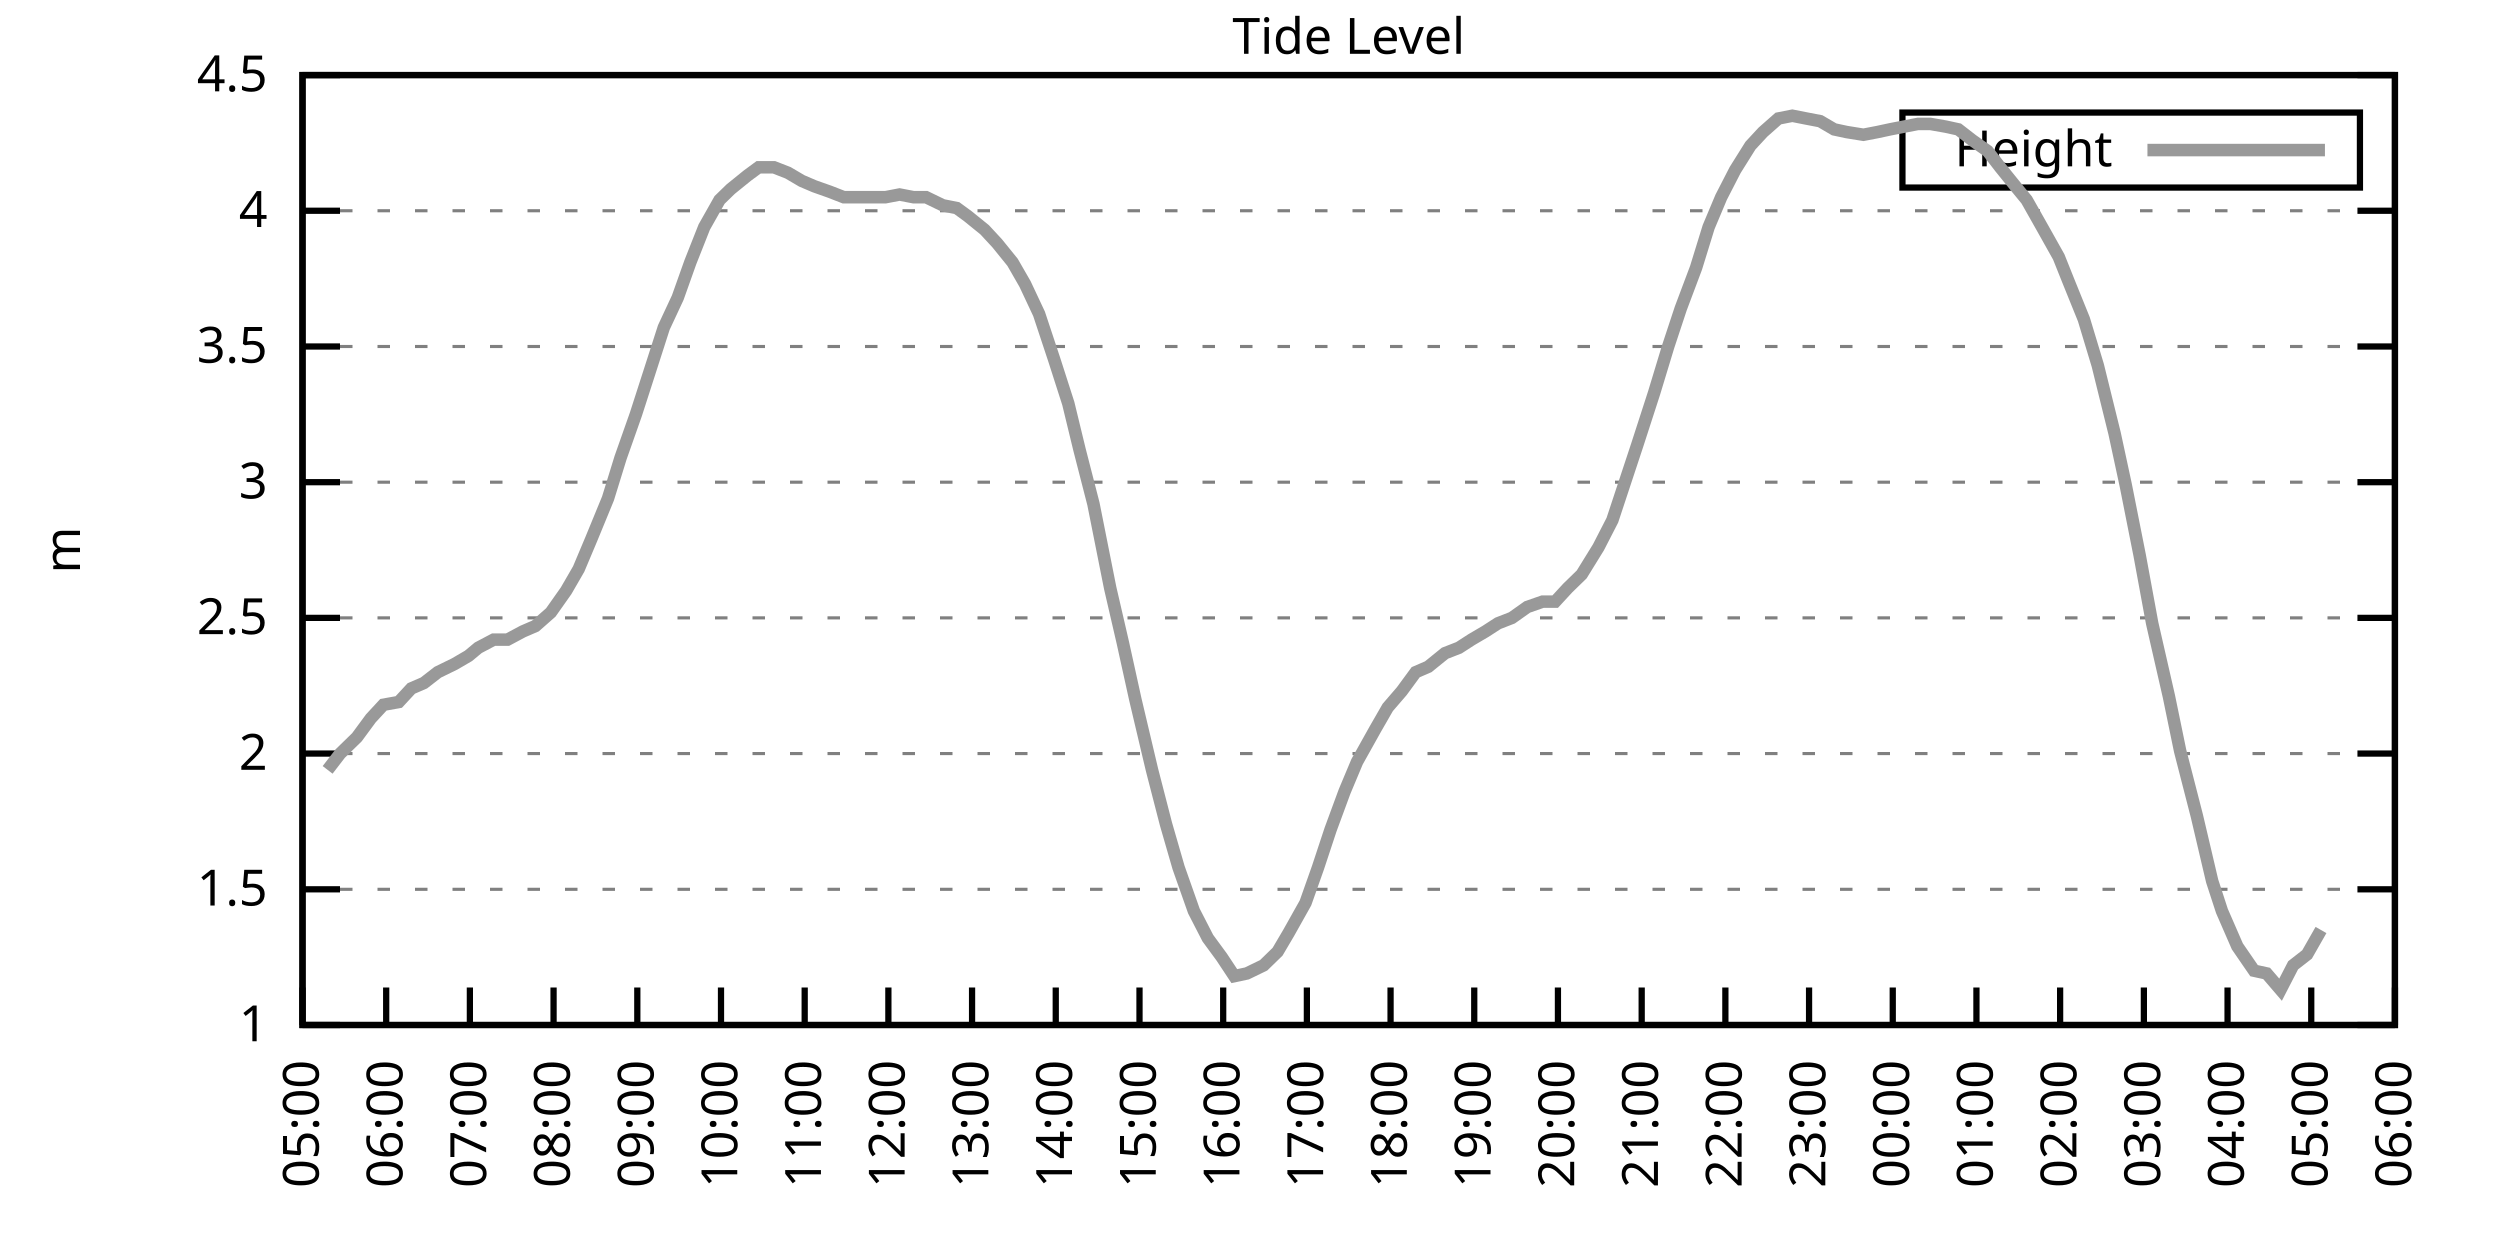
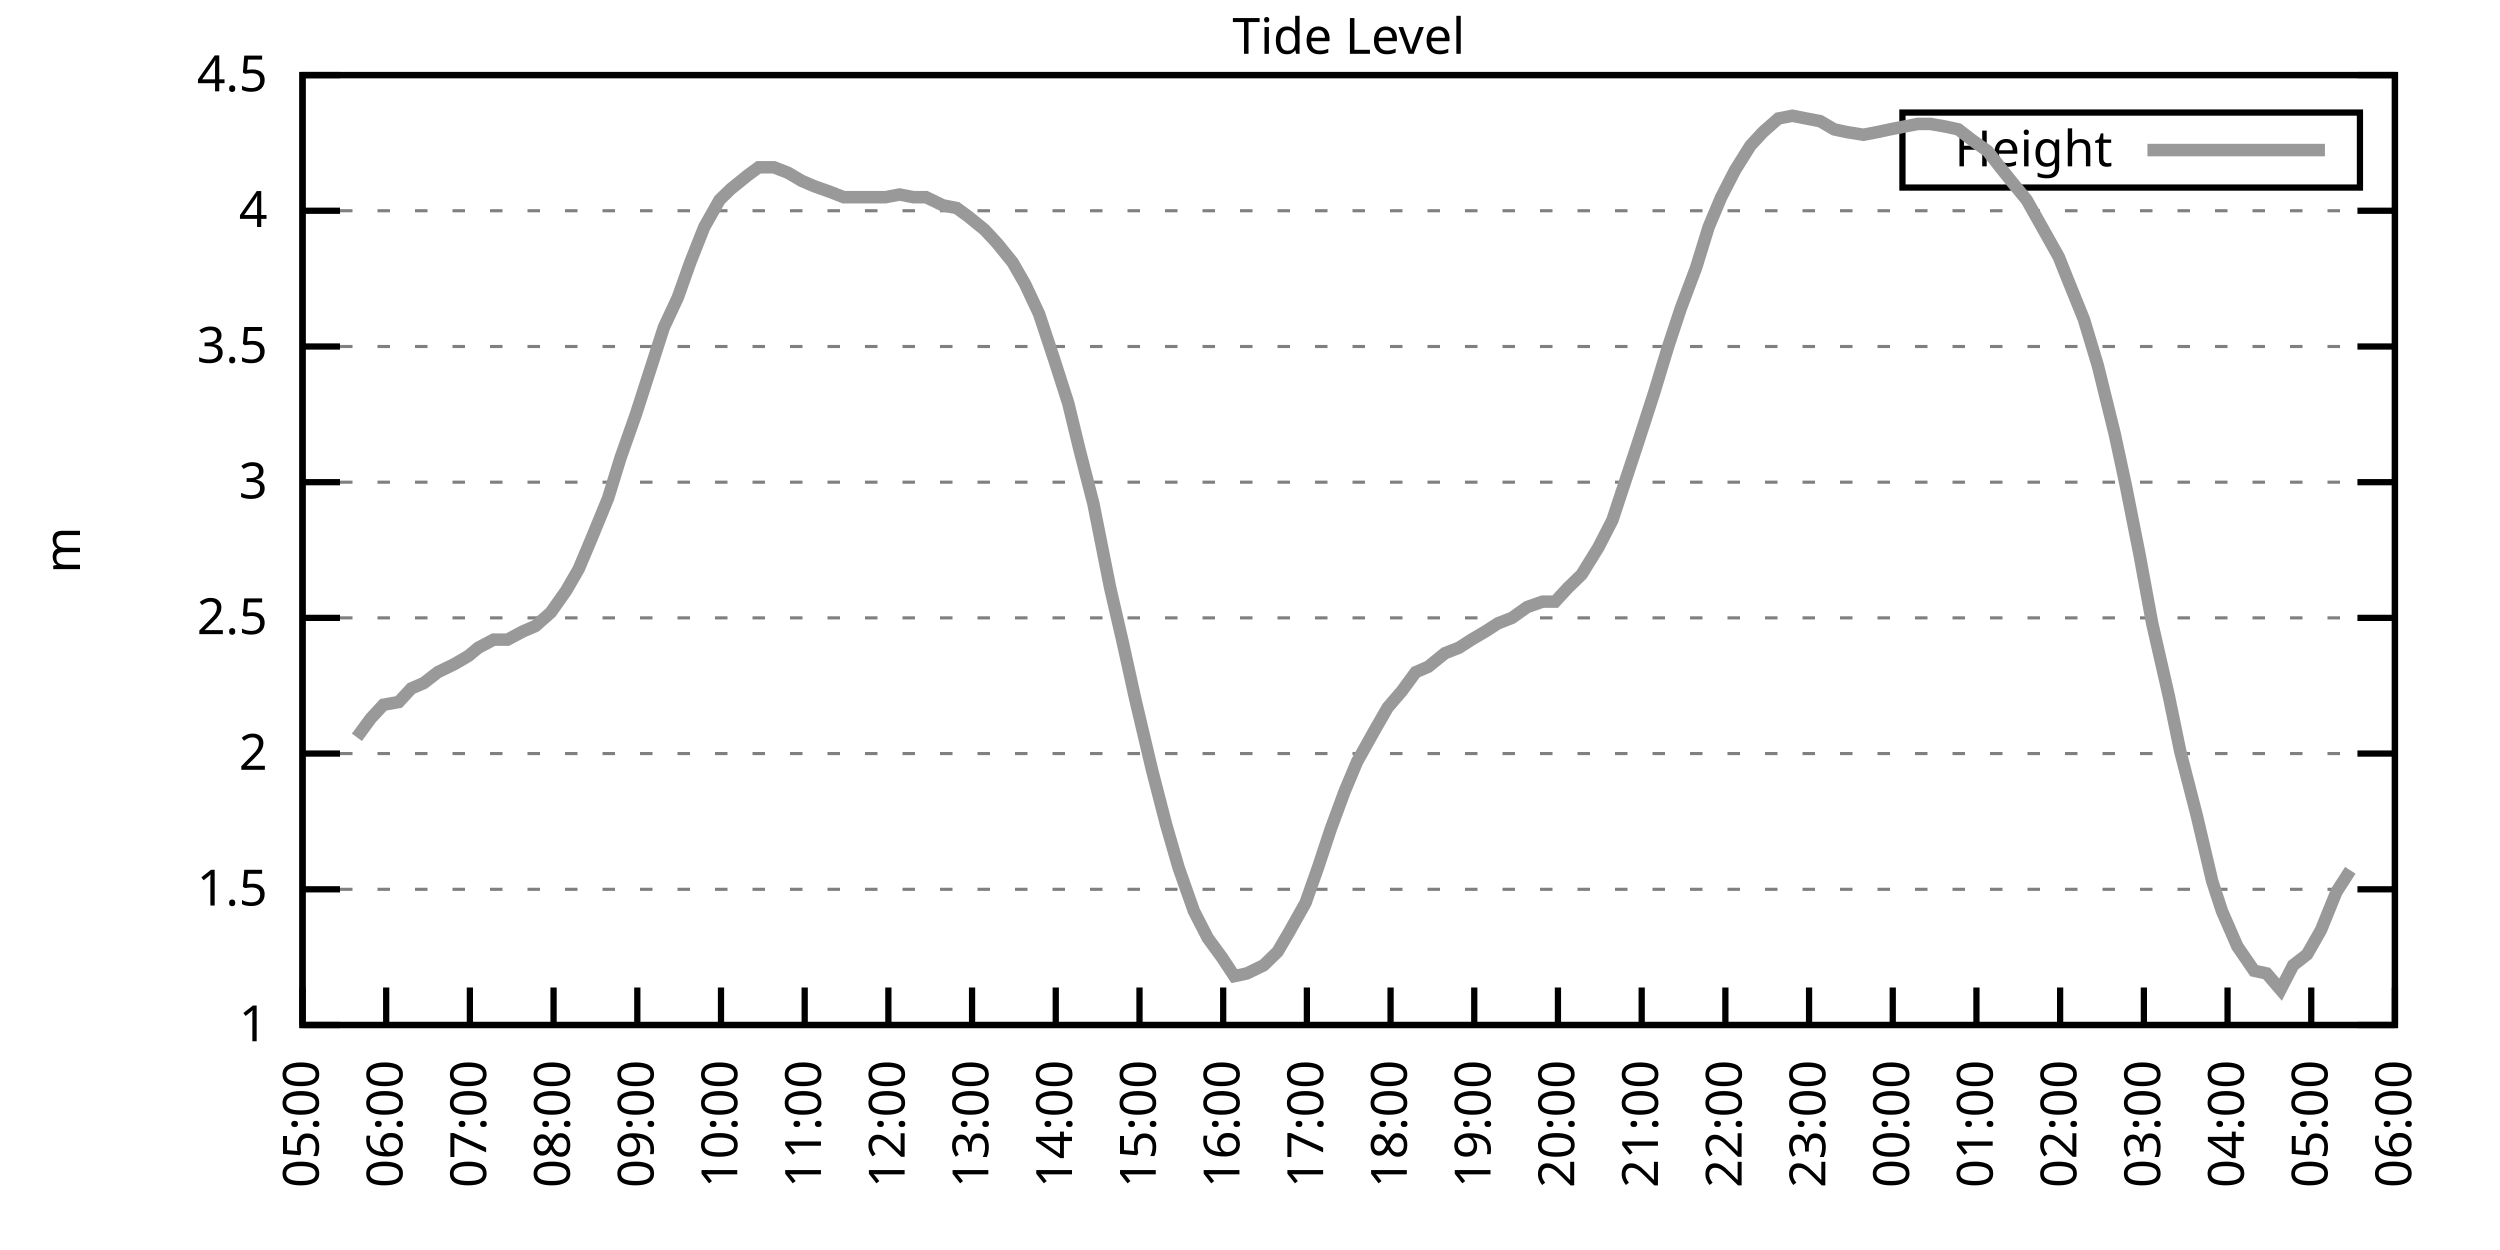
<svg xmlns="http://www.w3.org/2000/svg" xmlns:xlink="http://www.w3.org/1999/xlink" width="400" height="200" viewBox="0 0 400 200">
  <g id="gnuplot_canvas">
    <rect x="0" y="0" width="400" height="200" fill="none" />
    <defs>
      <circle id="gpDot" r="0.5" stroke-width="0.5" stroke="currentColor" />
      <path id="gpPt0" stroke-width="0.333" stroke="currentColor" d="M-1,0 h2 M0,-1 v2" />
      <path id="gpPt1" stroke-width="0.333" stroke="currentColor" d="M-1,-1 L1,1 M1,-1 L-1,1" />
      <path id="gpPt2" stroke-width="0.333" stroke="currentColor" d="M-1,0 L1,0 M0,-1 L0,1 M-1,-1 L1,1 M-1,1 L1,-1" />
      <rect id="gpPt3" stroke-width="0.333" stroke="currentColor" x="-1" y="-1" width="2" height="2" />
      <rect id="gpPt4" stroke-width="0.333" stroke="currentColor" fill="currentColor" x="-1" y="-1" width="2" height="2" />
      <circle id="gpPt5" stroke-width="0.333" stroke="currentColor" cx="0" cy="0" r="1" />
      <use xlink:href="#gpPt5" id="gpPt6" fill="currentColor" stroke="none" />
      <path id="gpPt7" stroke-width="0.333" stroke="currentColor" d="M0,-1.33 L-1.33,0.67 L1.33,0.67 z" />
      <use xlink:href="#gpPt7" id="gpPt8" fill="currentColor" stroke="none" />
      <use xlink:href="#gpPt7" id="gpPt9" stroke="currentColor" transform="rotate(180)" />
      <use xlink:href="#gpPt9" id="gpPt10" fill="currentColor" stroke="none" />
      <use xlink:href="#gpPt3" id="gpPt11" stroke="currentColor" transform="rotate(45)" />
      <use xlink:href="#gpPt11" id="gpPt12" fill="currentColor" stroke="none" />
      <path id="gpPt13" stroke-width="0.333" stroke="currentColor" d="M0,1.330 L1.265,0.411 L0.782,-1.067 L-0.782,-1.076 L-1.265,0.411 z" />
      <use xlink:href="#gpPt13" id="gpPt14" fill="currentColor" stroke="none" />
      <filter id="textbox" filterUnits="objectBoundingBox" x="0" y="0" height="1" width="1">
        <feFlood flood-color="white" flood-opacity="1" result="bgnd" />
        <feComposite in="SourceGraphic" in2="bgnd" operator="atop" />
      </filter>
      <filter id="greybox" filterUnits="objectBoundingBox" x="0" y="0" height="1" width="1">
        <feFlood flood-color="lightgrey" flood-opacity="1" result="grey" />
        <feComposite in="SourceGraphic" in2="grey" operator="atop" />
      </filter>
    </defs>
    <g fill="none" color="white" stroke="currentColor" stroke-width="1.00" stroke-linecap="butt" stroke-linejoin="miter">
</g>
    <g fill="none" color="black" stroke="currentColor" stroke-width="1.00" stroke-linecap="butt" stroke-linejoin="miter">
      <g stroke="none" shape-rendering="crispEdges">
        <polygon fill="rgb(255, 255, 255)" points="48.40,164.00 383.18,164.00 383.18,12.02 48.40,12.02 " />
      </g>
    </g>
    <g fill="none" color="black" stroke="currentColor" stroke-width="1.00" stroke-linecap="butt" stroke-linejoin="miter">
</g>
    <g fill="none" color="black" stroke="black" stroke-width="0.50" stroke-linecap="butt" stroke-linejoin="miter">
</g>
    <g fill="none" color="gray" stroke="currentColor" stroke-width="0.50" stroke-linecap="butt" stroke-linejoin="miter">
      <path stroke="gray" stroke-dasharray="2,4" class="gridline" d="M48.40,164.00 L383.19,164.00  " />
    </g>
    <g fill="none" color="gray" stroke="gray" stroke-width="1.00" stroke-linecap="butt" stroke-linejoin="miter">
</g>
    <g fill="none" color="black" stroke="currentColor" stroke-width="1.00" stroke-linecap="butt" stroke-linejoin="miter">
      <path stroke="black" d="M48.40,164.00 L54.40,164.00 M383.19,164.00 L377.19,164.00  " />
      <g transform="translate(42.80,166.60)" stroke="none" fill="black" font-family="Sans" font-size="8.00" text-anchor="end">
        <text>
          <tspan font-family="Sans"> 1</tspan>
        </text>
      </g>
    </g>
    <g fill="none" color="black" stroke="currentColor" stroke-width="1.00" stroke-linecap="butt" stroke-linejoin="miter">
</g>
    <g fill="none" color="black" stroke="black" stroke-width="0.50" stroke-linecap="butt" stroke-linejoin="miter">
</g>
    <g fill="none" color="gray" stroke="currentColor" stroke-width="0.50" stroke-linecap="butt" stroke-linejoin="miter">
      <path stroke="gray" stroke-dasharray="2,4" class="gridline" d="M48.40,142.29 L383.19,142.29  " />
    </g>
    <g fill="none" color="gray" stroke="gray" stroke-width="1.00" stroke-linecap="butt" stroke-linejoin="miter">
</g>
    <g fill="none" color="black" stroke="currentColor" stroke-width="1.00" stroke-linecap="butt" stroke-linejoin="miter">
      <path stroke="black" d="M48.40,142.29 L54.40,142.29 M383.19,142.29 L377.19,142.29  " />
      <g transform="translate(42.80,144.89)" stroke="none" fill="black" font-family="Sans" font-size="8.00" text-anchor="end">
        <text>
          <tspan font-family="Sans"> 1.5</tspan>
        </text>
      </g>
    </g>
    <g fill="none" color="black" stroke="currentColor" stroke-width="1.00" stroke-linecap="butt" stroke-linejoin="miter">
</g>
    <g fill="none" color="black" stroke="black" stroke-width="0.50" stroke-linecap="butt" stroke-linejoin="miter">
</g>
    <g fill="none" color="gray" stroke="currentColor" stroke-width="0.50" stroke-linecap="butt" stroke-linejoin="miter">
      <path stroke="gray" stroke-dasharray="2,4" class="gridline" d="M48.40,120.57 L383.19,120.57  " />
    </g>
    <g fill="none" color="gray" stroke="gray" stroke-width="1.00" stroke-linecap="butt" stroke-linejoin="miter">
</g>
    <g fill="none" color="black" stroke="currentColor" stroke-width="1.00" stroke-linecap="butt" stroke-linejoin="miter">
      <path stroke="black" d="M48.40,120.57 L54.40,120.57 M383.19,120.57 L377.19,120.57  " />
      <g transform="translate(42.80,123.17)" stroke="none" fill="black" font-family="Sans" font-size="8.00" text-anchor="end">
        <text>
          <tspan font-family="Sans"> 2</tspan>
        </text>
      </g>
    </g>
    <g fill="none" color="black" stroke="currentColor" stroke-width="1.00" stroke-linecap="butt" stroke-linejoin="miter">
</g>
    <g fill="none" color="black" stroke="black" stroke-width="0.50" stroke-linecap="butt" stroke-linejoin="miter">
</g>
    <g fill="none" color="gray" stroke="currentColor" stroke-width="0.50" stroke-linecap="butt" stroke-linejoin="miter">
      <path stroke="gray" stroke-dasharray="2,4" class="gridline" d="M48.40,98.86 L383.19,98.86  " />
    </g>
    <g fill="none" color="gray" stroke="gray" stroke-width="1.00" stroke-linecap="butt" stroke-linejoin="miter">
</g>
    <g fill="none" color="black" stroke="currentColor" stroke-width="1.00" stroke-linecap="butt" stroke-linejoin="miter">
      <path stroke="black" d="M48.40,98.86 L54.40,98.86 M383.19,98.86 L377.19,98.86  " />
      <g transform="translate(42.80,101.46)" stroke="none" fill="black" font-family="Sans" font-size="8.00" text-anchor="end">
        <text>
          <tspan font-family="Sans"> 2.5</tspan>
        </text>
      </g>
    </g>
    <g fill="none" color="black" stroke="currentColor" stroke-width="1.00" stroke-linecap="butt" stroke-linejoin="miter">
</g>
    <g fill="none" color="black" stroke="black" stroke-width="0.50" stroke-linecap="butt" stroke-linejoin="miter">
</g>
    <g fill="none" color="gray" stroke="currentColor" stroke-width="0.50" stroke-linecap="butt" stroke-linejoin="miter">
      <path stroke="gray" stroke-dasharray="2,4" class="gridline" d="M48.40,77.15 L383.19,77.15  " />
    </g>
    <g fill="none" color="gray" stroke="gray" stroke-width="1.00" stroke-linecap="butt" stroke-linejoin="miter">
</g>
    <g fill="none" color="black" stroke="currentColor" stroke-width="1.00" stroke-linecap="butt" stroke-linejoin="miter">
      <path stroke="black" d="M48.40,77.15 L54.40,77.15 M383.19,77.15 L377.19,77.15  " />
      <g transform="translate(42.80,79.75)" stroke="none" fill="black" font-family="Sans" font-size="8.00" text-anchor="end">
        <text>
          <tspan font-family="Sans"> 3</tspan>
        </text>
      </g>
    </g>
    <g fill="none" color="black" stroke="currentColor" stroke-width="1.00" stroke-linecap="butt" stroke-linejoin="miter">
</g>
    <g fill="none" color="black" stroke="black" stroke-width="0.50" stroke-linecap="butt" stroke-linejoin="miter">
</g>
    <g fill="none" color="gray" stroke="currentColor" stroke-width="0.50" stroke-linecap="butt" stroke-linejoin="miter">
      <path stroke="gray" stroke-dasharray="2,4" class="gridline" d="M48.40,55.44 L383.19,55.44  " />
    </g>
    <g fill="none" color="gray" stroke="gray" stroke-width="1.00" stroke-linecap="butt" stroke-linejoin="miter">
</g>
    <g fill="none" color="black" stroke="currentColor" stroke-width="1.00" stroke-linecap="butt" stroke-linejoin="miter">
      <path stroke="black" d="M48.40,55.44 L54.40,55.44 M383.19,55.44 L377.19,55.44  " />
      <g transform="translate(42.80,58.04)" stroke="none" fill="black" font-family="Sans" font-size="8.00" text-anchor="end">
        <text>
          <tspan font-family="Sans"> 3.5</tspan>
        </text>
      </g>
    </g>
    <g fill="none" color="black" stroke="currentColor" stroke-width="1.00" stroke-linecap="butt" stroke-linejoin="miter">
</g>
    <g fill="none" color="black" stroke="black" stroke-width="0.50" stroke-linecap="butt" stroke-linejoin="miter">
</g>
    <g fill="none" color="gray" stroke="currentColor" stroke-width="0.50" stroke-linecap="butt" stroke-linejoin="miter">
      <path stroke="gray" stroke-dasharray="2,4" class="gridline" d="M48.40,33.72 L383.19,33.72  " />
    </g>
    <g fill="none" color="gray" stroke="gray" stroke-width="1.00" stroke-linecap="butt" stroke-linejoin="miter">
</g>
    <g fill="none" color="black" stroke="currentColor" stroke-width="1.00" stroke-linecap="butt" stroke-linejoin="miter">
      <path stroke="black" d="M48.40,33.72 L54.40,33.72 M383.19,33.72 L377.19,33.72  " />
      <g transform="translate(42.80,36.32)" stroke="none" fill="black" font-family="Sans" font-size="8.00" text-anchor="end">
        <text>
          <tspan font-family="Sans"> 4</tspan>
        </text>
      </g>
    </g>
    <g fill="none" color="black" stroke="currentColor" stroke-width="1.00" stroke-linecap="butt" stroke-linejoin="miter">
</g>
    <g fill="none" color="black" stroke="black" stroke-width="0.50" stroke-linecap="butt" stroke-linejoin="miter">
</g>
    <g fill="none" color="gray" stroke="currentColor" stroke-width="0.50" stroke-linecap="butt" stroke-linejoin="miter">
      <path stroke="gray" stroke-dasharray="2,4" class="gridline" d="M48.40,12.01 L383.19,12.01  " />
    </g>
    <g fill="none" color="gray" stroke="gray" stroke-width="1.00" stroke-linecap="butt" stroke-linejoin="miter">
</g>
    <g fill="none" color="black" stroke="currentColor" stroke-width="1.00" stroke-linecap="butt" stroke-linejoin="miter">
      <path stroke="black" d="M48.40,12.01 L54.40,12.01 M383.19,12.01 L377.19,12.01  " />
      <g transform="translate(42.80,14.61)" stroke="none" fill="black" font-family="Sans" font-size="8.00" text-anchor="end">
        <text>
          <tspan font-family="Sans"> 4.5</tspan>
        </text>
      </g>
    </g>
    <g fill="none" color="black" stroke="currentColor" stroke-width="1.00" stroke-linecap="butt" stroke-linejoin="miter">
      <path stroke="black" d="M48.40,164.00 L48.40,158.00  " />
      <g transform="translate(51.00,169.60) rotate(270.00)" stroke="none" fill="black" font-family="Sans" font-size="8.00" text-anchor="end">
        <text>
          <tspan font-family="Sans">05:00</tspan>
        </text>
      </g>
    </g>
    <g fill="none" color="black" stroke="currentColor" stroke-width="1.00" stroke-linecap="butt" stroke-linejoin="miter">
      <path stroke="black" d="M61.79,164.00 L61.79,158.00  " />
      <g transform="translate(64.39,169.60) rotate(270.00)" stroke="none" fill="black" font-family="Sans" font-size="8.00" text-anchor="end">
        <text>
          <tspan font-family="Sans">06:00</tspan>
        </text>
      </g>
    </g>
    <g fill="none" color="black" stroke="currentColor" stroke-width="1.00" stroke-linecap="butt" stroke-linejoin="miter">
      <path stroke="black" d="M75.18,164.00 L75.18,158.00  " />
      <g transform="translate(77.78,169.60) rotate(270.00)" stroke="none" fill="black" font-family="Sans" font-size="8.00" text-anchor="end">
        <text>
          <tspan font-family="Sans">07:00</tspan>
        </text>
      </g>
    </g>
    <g fill="none" color="black" stroke="currentColor" stroke-width="1.00" stroke-linecap="butt" stroke-linejoin="miter">
      <path stroke="black" d="M88.57,164.00 L88.57,158.00  " />
      <g transform="translate(91.17,169.60) rotate(270.00)" stroke="none" fill="black" font-family="Sans" font-size="8.00" text-anchor="end">
        <text>
          <tspan font-family="Sans">08:00</tspan>
        </text>
      </g>
    </g>
    <g fill="none" color="black" stroke="currentColor" stroke-width="1.00" stroke-linecap="butt" stroke-linejoin="miter">
      <path stroke="black" d="M101.97,164.00 L101.97,158.00  " />
      <g transform="translate(104.57,169.60) rotate(270.00)" stroke="none" fill="black" font-family="Sans" font-size="8.00" text-anchor="end">
        <text>
          <tspan font-family="Sans">09:00</tspan>
        </text>
      </g>
    </g>
    <g fill="none" color="black" stroke="currentColor" stroke-width="1.00" stroke-linecap="butt" stroke-linejoin="miter">
      <path stroke="black" d="M115.36,164.00 L115.36,158.00  " />
      <g transform="translate(117.96,169.60) rotate(270.00)" stroke="none" fill="black" font-family="Sans" font-size="8.00" text-anchor="end">
        <text>
          <tspan font-family="Sans">10:00</tspan>
        </text>
      </g>
    </g>
    <g fill="none" color="black" stroke="currentColor" stroke-width="1.00" stroke-linecap="butt" stroke-linejoin="miter">
      <path stroke="black" d="M128.75,164.00 L128.75,158.00  " />
      <g transform="translate(131.35,169.60) rotate(270.00)" stroke="none" fill="black" font-family="Sans" font-size="8.00" text-anchor="end">
        <text>
          <tspan font-family="Sans">11:00</tspan>
        </text>
      </g>
    </g>
    <g fill="none" color="black" stroke="currentColor" stroke-width="1.00" stroke-linecap="butt" stroke-linejoin="miter">
      <path stroke="black" d="M142.14,164.00 L142.14,158.00  " />
      <g transform="translate(144.74,169.60) rotate(270.00)" stroke="none" fill="black" font-family="Sans" font-size="8.00" text-anchor="end">
        <text>
          <tspan font-family="Sans">12:00</tspan>
        </text>
      </g>
    </g>
    <g fill="none" color="black" stroke="currentColor" stroke-width="1.00" stroke-linecap="butt" stroke-linejoin="miter">
      <path stroke="black" d="M155.53,164.00 L155.53,158.00  " />
      <g transform="translate(158.13,169.60) rotate(270.00)" stroke="none" fill="black" font-family="Sans" font-size="8.00" text-anchor="end">
        <text>
          <tspan font-family="Sans">13:00</tspan>
        </text>
      </g>
    </g>
    <g fill="none" color="black" stroke="currentColor" stroke-width="1.00" stroke-linecap="butt" stroke-linejoin="miter">
      <path stroke="black" d="M168.92,164.00 L168.92,158.00  " />
      <g transform="translate(171.52,169.60) rotate(270.00)" stroke="none" fill="black" font-family="Sans" font-size="8.00" text-anchor="end">
        <text>
          <tspan font-family="Sans">14:00</tspan>
        </text>
      </g>
    </g>
    <g fill="none" color="black" stroke="currentColor" stroke-width="1.00" stroke-linecap="butt" stroke-linejoin="miter">
      <path stroke="black" d="M182.32,164.00 L182.32,158.00  " />
      <g transform="translate(184.92,169.60) rotate(270.00)" stroke="none" fill="black" font-family="Sans" font-size="8.00" text-anchor="end">
        <text>
          <tspan font-family="Sans">15:00</tspan>
        </text>
      </g>
    </g>
    <g fill="none" color="black" stroke="currentColor" stroke-width="1.00" stroke-linecap="butt" stroke-linejoin="miter">
      <path stroke="black" d="M195.71,164.00 L195.71,158.00  " />
      <g transform="translate(198.31,169.60) rotate(270.00)" stroke="none" fill="black" font-family="Sans" font-size="8.00" text-anchor="end">
        <text>
          <tspan font-family="Sans">16:00</tspan>
        </text>
      </g>
    </g>
    <g fill="none" color="black" stroke="currentColor" stroke-width="1.00" stroke-linecap="butt" stroke-linejoin="miter">
      <path stroke="black" d="M209.10,164.00 L209.10,158.00  " />
      <g transform="translate(211.70,169.60) rotate(270.00)" stroke="none" fill="black" font-family="Sans" font-size="8.00" text-anchor="end">
        <text>
          <tspan font-family="Sans">17:00</tspan>
        </text>
      </g>
    </g>
    <g fill="none" color="black" stroke="currentColor" stroke-width="1.00" stroke-linecap="butt" stroke-linejoin="miter">
      <path stroke="black" d="M222.49,164.00 L222.49,158.00  " />
      <g transform="translate(225.09,169.60) rotate(270.00)" stroke="none" fill="black" font-family="Sans" font-size="8.00" text-anchor="end">
        <text>
          <tspan font-family="Sans">18:00</tspan>
        </text>
      </g>
    </g>
    <g fill="none" color="black" stroke="currentColor" stroke-width="1.00" stroke-linecap="butt" stroke-linejoin="miter">
      <path stroke="black" d="M235.88,164.00 L235.88,158.00  " />
      <g transform="translate(238.48,169.60) rotate(270.00)" stroke="none" fill="black" font-family="Sans" font-size="8.00" text-anchor="end">
        <text>
          <tspan font-family="Sans">19:00</tspan>
        </text>
      </g>
    </g>
    <g fill="none" color="black" stroke="currentColor" stroke-width="1.00" stroke-linecap="butt" stroke-linejoin="miter">
      <path stroke="black" d="M249.27,164.00 L249.27,158.00  " />
      <g transform="translate(251.87,169.60) rotate(270.00)" stroke="none" fill="black" font-family="Sans" font-size="8.00" text-anchor="end">
        <text>
          <tspan font-family="Sans">20:00</tspan>
        </text>
      </g>
    </g>
    <g fill="none" color="black" stroke="currentColor" stroke-width="1.00" stroke-linecap="butt" stroke-linejoin="miter">
      <path stroke="black" d="M262.67,164.00 L262.67,158.00  " />
      <g transform="translate(265.27,169.60) rotate(270.00)" stroke="none" fill="black" font-family="Sans" font-size="8.00" text-anchor="end">
        <text>
          <tspan font-family="Sans">21:00</tspan>
        </text>
      </g>
    </g>
    <g fill="none" color="black" stroke="currentColor" stroke-width="1.00" stroke-linecap="butt" stroke-linejoin="miter">
      <path stroke="black" d="M276.06,164.00 L276.06,158.00  " />
      <g transform="translate(278.66,169.60) rotate(270.00)" stroke="none" fill="black" font-family="Sans" font-size="8.00" text-anchor="end">
        <text>
          <tspan font-family="Sans">22:00</tspan>
        </text>
      </g>
    </g>
    <g fill="none" color="black" stroke="currentColor" stroke-width="1.00" stroke-linecap="butt" stroke-linejoin="miter">
      <path stroke="black" d="M289.45,164.00 L289.45,158.00  " />
      <g transform="translate(292.05,169.60) rotate(270.00)" stroke="none" fill="black" font-family="Sans" font-size="8.00" text-anchor="end">
        <text>
          <tspan font-family="Sans">23:00</tspan>
        </text>
      </g>
    </g>
    <g fill="none" color="black" stroke="currentColor" stroke-width="1.00" stroke-linecap="butt" stroke-linejoin="miter">
      <path stroke="black" d="M302.84,164.00 L302.84,158.00  " />
      <g transform="translate(305.44,169.60) rotate(270.00)" stroke="none" fill="black" font-family="Sans" font-size="8.00" text-anchor="end">
        <text>
          <tspan font-family="Sans">00:00</tspan>
        </text>
      </g>
    </g>
    <g fill="none" color="black" stroke="currentColor" stroke-width="1.00" stroke-linecap="butt" stroke-linejoin="miter">
      <path stroke="black" d="M316.23,164.00 L316.23,158.00  " />
      <g transform="translate(318.83,169.60) rotate(270.00)" stroke="none" fill="black" font-family="Sans" font-size="8.00" text-anchor="end">
        <text>
          <tspan font-family="Sans">01:00</tspan>
        </text>
      </g>
    </g>
    <g fill="none" color="black" stroke="currentColor" stroke-width="1.00" stroke-linecap="butt" stroke-linejoin="miter">
      <path stroke="black" d="M329.62,164.00 L329.62,158.00  " />
      <g transform="translate(332.22,169.60) rotate(270.00)" stroke="none" fill="black" font-family="Sans" font-size="8.00" text-anchor="end">
        <text>
          <tspan font-family="Sans">02:00</tspan>
        </text>
      </g>
    </g>
    <g fill="none" color="black" stroke="currentColor" stroke-width="1.00" stroke-linecap="butt" stroke-linejoin="miter">
      <path stroke="black" d="M343.02,164.00 L343.02,158.00  " />
      <g transform="translate(345.62,169.60) rotate(270.00)" stroke="none" fill="black" font-family="Sans" font-size="8.00" text-anchor="end">
        <text>
          <tspan font-family="Sans">03:00</tspan>
        </text>
      </g>
    </g>
    <g fill="none" color="black" stroke="currentColor" stroke-width="1.00" stroke-linecap="butt" stroke-linejoin="miter">
      <path stroke="black" d="M356.41,164.00 L356.41,158.00  " />
      <g transform="translate(359.01,169.60) rotate(270.00)" stroke="none" fill="black" font-family="Sans" font-size="8.00" text-anchor="end">
        <text>
          <tspan font-family="Sans">04:00</tspan>
        </text>
      </g>
    </g>
    <g fill="none" color="black" stroke="currentColor" stroke-width="1.00" stroke-linecap="butt" stroke-linejoin="miter">
      <path stroke="black" d="M369.80,164.00 L369.80,158.00  " />
      <g transform="translate(372.40,169.60) rotate(270.00)" stroke="none" fill="black" font-family="Sans" font-size="8.00" text-anchor="end">
        <text>
          <tspan font-family="Sans">05:00</tspan>
        </text>
      </g>
    </g>
    <g fill="none" color="black" stroke="currentColor" stroke-width="1.00" stroke-linecap="butt" stroke-linejoin="miter">
      <path stroke="black" d="M383.19,164.00 L383.19,158.00  " />
      <g transform="translate(385.79,169.60) rotate(270.00)" stroke="none" fill="black" font-family="Sans" font-size="8.00" text-anchor="end">
        <text>
          <tspan font-family="Sans">06:00</tspan>
        </text>
      </g>
    </g>
    <g fill="none" color="black" stroke="currentColor" stroke-width="1.00" stroke-linecap="butt" stroke-linejoin="miter">
</g>
    <g fill="none" color="black" stroke="currentColor" stroke-width="1.00" stroke-linecap="butt" stroke-linejoin="miter">
      <path stroke="black" d="M48.40,12.01 L48.40,164.00 L383.19,164.00 L383.19,12.01 L48.40,12.01 Z  " />
    </g>
    <g fill="none" color="black" stroke="currentColor" stroke-width="1.00" stroke-linecap="butt" stroke-linejoin="miter">
</g>
    <g fill="none" color="black" stroke="currentColor" stroke-width="1.00" stroke-linecap="butt" stroke-linejoin="miter">
      <path stroke="black" d="M304.39,30.01 L304.39,18.01 L377.59,18.01 L377.59,30.01 L304.39,30.01 Z  " />
    </g>
    <g id="Tide_level_plot_1">
      <g fill="none" color="white" stroke="black" stroke-width="2.00" stroke-linecap="butt" stroke-linejoin="miter">
</g>
      <g fill="none" color="black" stroke="currentColor" stroke-width="2.00" stroke-linecap="butt" stroke-linejoin="miter">
        <g transform="translate(337.99,26.61)" stroke="none" fill="black" font-family="Sans" font-size="8.00" text-anchor="end">
          <text>
            <tspan font-family="Sans">Height</tspan>
          </text>
        </g>
      </g>
      <g fill="none" color="black" stroke="currentColor" stroke-width="2.00" stroke-linecap="butt" stroke-linejoin="miter">
-         <path stroke="rgb(153, 153, 153)" d="M343.59,24.01 L371.99,24.01 M52.42,123.18 L54.43,120.57 L57.10,117.97 L59.34,114.93 L61.35,112.76 L63.80,112.32   L65.81,110.15 L67.82,109.28 L70.05,107.55 L72.73,106.24 L74.96,104.94 L76.52,103.64 L78.98,102.34 L81.21,102.34   L83.66,101.03 L85.67,100.16 L88.13,97.99 L90.58,94.52 L92.59,91.04 L94.60,86.27 L97.28,79.75 L99.29,73.24   L101.74,66.29 L103.98,59.34 L106.21,52.40 L108.44,47.62 L110.45,41.97 L112.68,36.33 L115.13,31.99 L116.92,30.25   L119.60,28.08 L121.38,26.77 L123.84,26.77 L126.07,27.64 L128.30,28.95 L130.31,29.81 L132.77,30.68 L135.00,31.55   L137.23,31.55 L139.46,31.55 L141.69,31.55 L143.93,31.12 L146.16,31.55 L148.17,31.55 L150.85,32.85 L153.08,33.29   L154.86,34.59 L157.54,36.76 L159.55,38.93 L162.01,41.97 L164.01,45.45 L166.25,50.22 L168.70,57.61 L170.93,64.56   L172.72,71.94 L174.95,80.62 L177.63,94.08 L179.64,102.77 L181.65,111.89 L184.32,123.18 L186.56,131.86 L188.57,138.81   L191.02,145.76 L193.25,150.10 L195.48,153.14 L197.49,156.18 L199.50,155.75 L202.18,154.45 L204.41,152.28 L206.20,149.24   L208.88,144.46 L210.88,138.81 L212.89,132.73 L215.13,126.65 L217.13,121.88 L220.04,116.67 L222.04,113.19 L224.28,110.59   L226.51,107.55 L228.52,106.68 L231.20,104.51 L233.43,103.64 L235.44,102.34 L237.67,101.03 L239.68,99.73 L241.91,98.86   L244.36,97.12 L246.82,96.26 L248.83,96.26 L250.84,94.08 L253.07,91.91 L255.75,87.57 L257.98,83.23 L259.99,77.15   L262.00,71.07 L264.67,62.82 L266.91,55.44 L268.92,49.36 L271.37,42.84 L273.38,36.33 L275.39,31.55 L277.62,27.21   L280.07,23.30 L282.08,21.13 L284.54,18.96 L286.77,18.52 L289.00,18.96 L291.23,19.39 L293.47,20.70 L295.48,21.13   L298.15,21.56 L300.39,21.13 L302.39,20.70 L304.63,20.26 L306.86,19.83 L308.87,19.83 L311.32,20.26 L313.33,20.70   L315.56,22.43 L318.02,24.17 L320.03,26.77 L322.48,29.81 L324.27,31.99 L326.72,36.33 L329.40,41.11 L330.96,45.01   L333.42,51.09 L335.65,58.48 L338.33,69.33 L340.11,77.58 L342.35,88.87 L344.35,99.73 L347.03,111.45 L348.82,120.14   L351.50,130.56 L353.95,140.98 L355.51,145.76 L357.97,151.41 L360.65,155.31 L362.66,155.75 L364.89,158.35 L366.90,154.45   L369.13,152.71 L371.36,148.80  " />
+         <path stroke="rgb(153, 153, 153)" d="M343.59,24.01 L371.99,24.01 M57.10,117.97 L59.34,114.93 L61.35,112.76 L63.80,112.32 L65.81,110.15 L67.82,109.28   L70.05,107.55 L72.73,106.24 L74.96,104.94 L76.52,103.64 L78.98,102.34 L81.21,102.34 L83.66,101.03 L85.67,100.16   L88.13,97.99 L90.58,94.52 L92.59,91.04 L94.60,86.27 L97.28,79.75 L99.29,73.24 L101.74,66.29 L103.98,59.34   L106.21,52.40 L108.44,47.62 L110.45,41.97 L112.68,36.33 L115.13,31.99 L116.92,30.25 L119.60,28.08 L121.38,26.77   L123.84,26.77 L126.07,27.64 L128.30,28.95 L130.31,29.81 L132.77,30.68 L135.00,31.55 L137.23,31.55 L139.46,31.55   L141.69,31.55 L143.93,31.12 L146.16,31.55 L148.17,31.55 L150.85,32.85 L153.08,33.29 L154.86,34.59 L157.54,36.76   L159.55,38.93 L162.01,41.97 L164.01,45.45 L166.25,50.22 L168.70,57.61 L170.93,64.56 L172.72,71.94 L174.95,80.62   L177.63,94.08 L179.64,102.77 L181.65,111.89 L184.32,123.18 L186.56,131.86 L188.57,138.81 L191.02,145.76 L193.25,150.10   L195.48,153.14 L197.49,156.18 L199.50,155.75 L202.18,154.45 L204.41,152.28 L206.20,149.24 L208.88,144.46 L210.88,138.81   L212.89,132.73 L215.13,126.65 L217.13,121.88 L220.04,116.67 L222.04,113.19 L224.28,110.59 L226.51,107.55 L228.52,106.68   L231.20,104.51 L233.43,103.64 L235.44,102.34 L237.67,101.03 L239.68,99.73 L241.91,98.86 L244.36,97.12 L246.82,96.26   L248.83,96.26 L250.84,94.08 L253.07,91.91 L255.75,87.57 L257.98,83.23 L259.99,77.15 L262.00,71.07 L264.67,62.82   L266.91,55.44 L268.92,49.36 L271.37,42.84 L273.38,36.33 L275.39,31.55 L277.62,27.21 L280.07,23.30 L282.08,21.13   L284.54,18.96 L286.77,18.52 L289.00,18.96 L291.23,19.39 L293.47,20.70 L295.48,21.13 L298.15,21.56 L300.39,21.13   L302.39,20.70 L304.63,20.26 L306.86,19.83 L308.87,19.83 L311.32,20.26 L313.33,20.70 L315.56,22.43 L318.02,24.17   L320.03,26.77 L322.48,29.81 L324.27,31.99 L326.72,36.33 L329.40,41.11 L330.96,45.01 L333.42,51.09 L335.65,58.48   L338.33,69.33 L340.11,77.58 L342.35,88.87 L344.35,99.73 L347.03,111.45 L348.82,120.14 L351.50,130.56 L353.95,140.98   L355.51,145.76 L357.97,151.41 L360.65,155.31 L362.66,155.75 L364.89,158.35 L366.90,154.45 L369.13,152.71 L371.36,148.80   L373.82,142.72 L376.05,139.25  " />
      </g>
    </g>
    <g fill="none" color="black" stroke="currentColor" stroke-width="2.00" stroke-linecap="butt" stroke-linejoin="miter">
</g>
    <g fill="none" color="black" stroke="black" stroke-width="1.00" stroke-linecap="butt" stroke-linejoin="miter">
</g>
    <g fill="none" color="black" stroke="currentColor" stroke-width="1.00" stroke-linecap="butt" stroke-linejoin="miter">
      <path stroke="black" d="M48.40,12.01 L48.40,164.00 L383.19,164.00 L383.19,12.01 L48.40,12.01 Z  " />
      <g transform="translate(12.80,88.01) rotate(270.00)" stroke="none" fill="black" font-family="Sans" font-size="8.00" text-anchor="middle">
        <text>
          <tspan font-family="Sans">m</tspan>
        </text>
      </g>
    </g>
    <g fill="none" color="black" stroke="currentColor" stroke-width="1.00" stroke-linecap="butt" stroke-linejoin="miter">
</g>
    <g fill="none" color="black" stroke="currentColor" stroke-width="1.00" stroke-linecap="butt" stroke-linejoin="miter">
      <g transform="translate(215.79,8.61)" stroke="none" fill="black" font-family="Sans" font-size="8.00" text-anchor="middle">
        <text>
          <tspan font-family="Sans">Tide Level</tspan>
        </text>
      </g>
    </g>
    <g fill="none" color="black" stroke="currentColor" stroke-width="1.00" stroke-linecap="butt" stroke-linejoin="miter">
</g>
  </g>
</svg>
